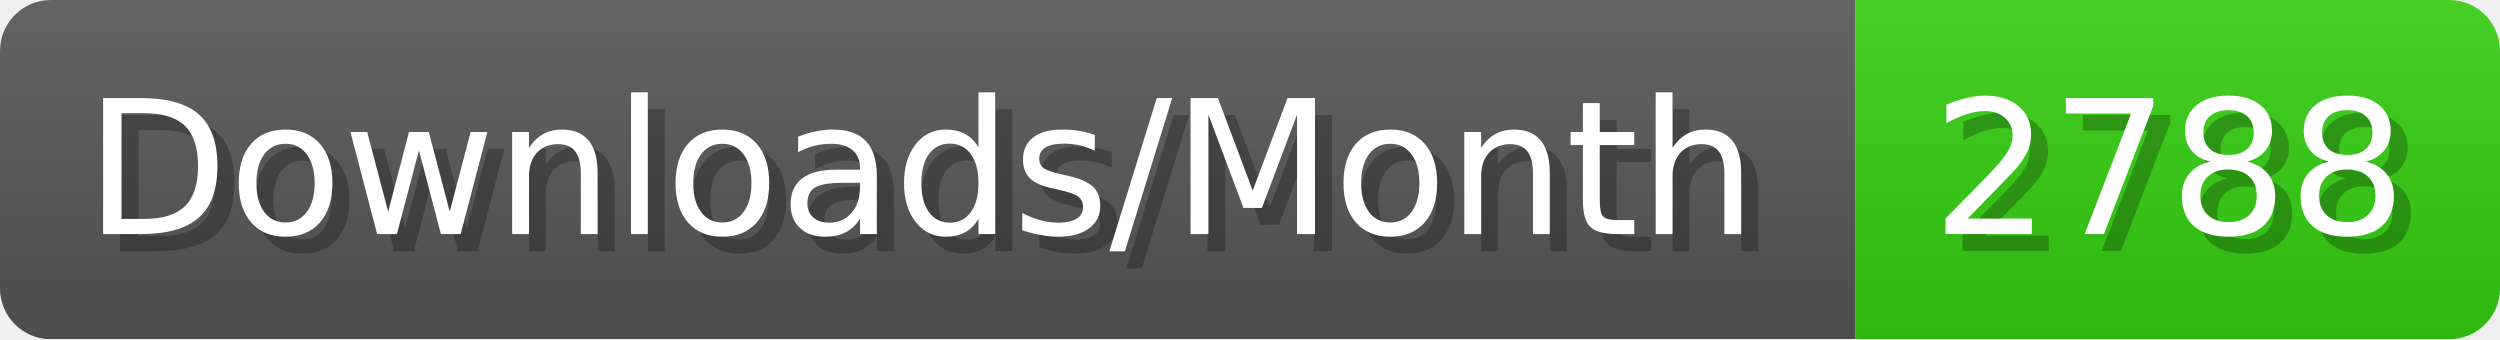
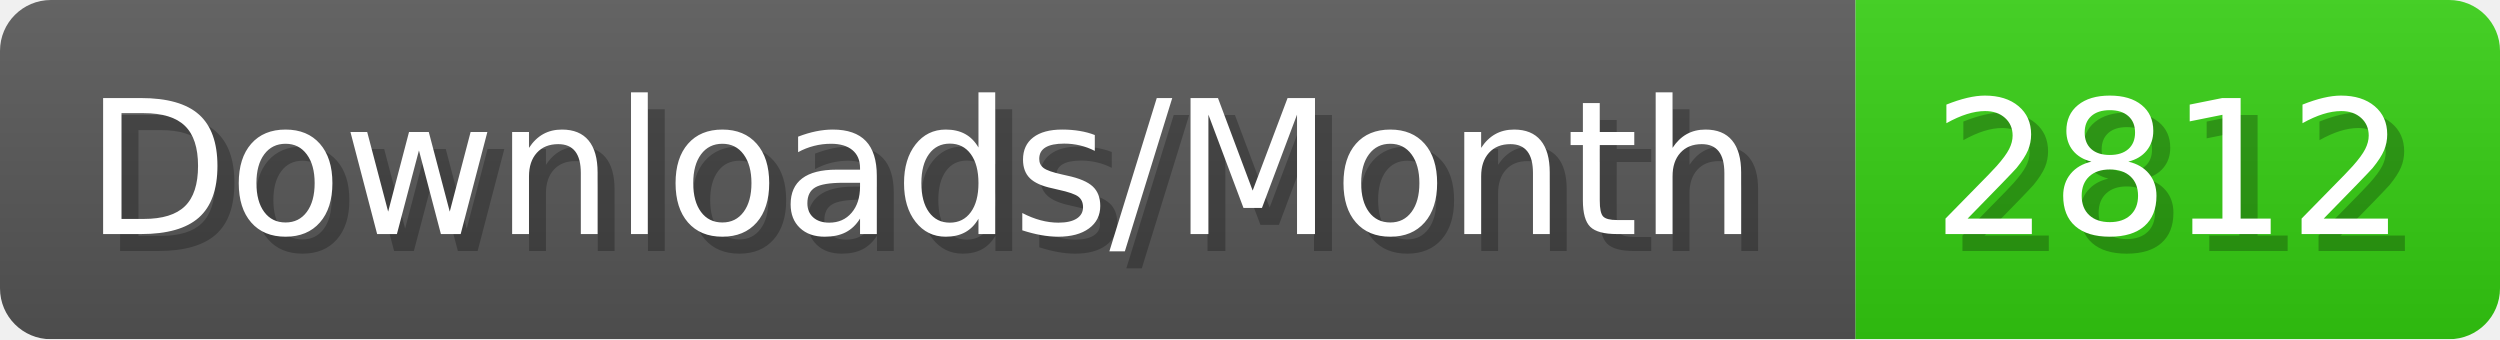
- <svg xmlns="http://www.w3.org/2000/svg" width="147.4" height="20" viewBox="0 0 1474 200" role="img" aria-label="Downloads/Month: 2788">
+ <svg xmlns="http://www.w3.org/2000/svg" width="147.4" height="20" viewBox="0 0 1474 200" role="img" aria-label="Downloads/Month: 2812">
  <linearGradient id="YlXUI" x2="0" y2="100%">
    <stop offset="0" stop-opacity=".1" stop-color="#EEE" />
    <stop offset="1" stop-opacity=".1" />
  </linearGradient>
  <mask id="JHhop">
    <rect width="1474" height="200" rx="30" fill="#FFF" />
  </mask>
  <g mask="url(#JHhop)">
    <rect width="1094" height="200" fill="#555" />
    <rect width="380" height="200" fill="#3C1" x="1094" />
    <rect width="1474" height="200" fill="url(#YlXUI)" />
  </g>
  <g aria-hidden="true" fill="#fff" text-anchor="start" font-family="Verdana,DejaVu Sans,sans-serif" font-size="110">
    <text x="60" y="148" textLength="994" fill="#000" opacity="0.25">Downloads/Month</text>
    <text x="50" y="138" textLength="994">Downloads/Month</text>
-     <text x="1149" y="148" textLength="280" fill="#000" opacity="0.25">2788</text>
-     <text x="1139" y="138" textLength="280">2788</text>
+     <text x="1149" y="148" textLength="280" fill="#000" opacity="0.25">2812</text>
+     <text x="1139" y="138" textLength="280">2812</text>
  </g>
</svg>
